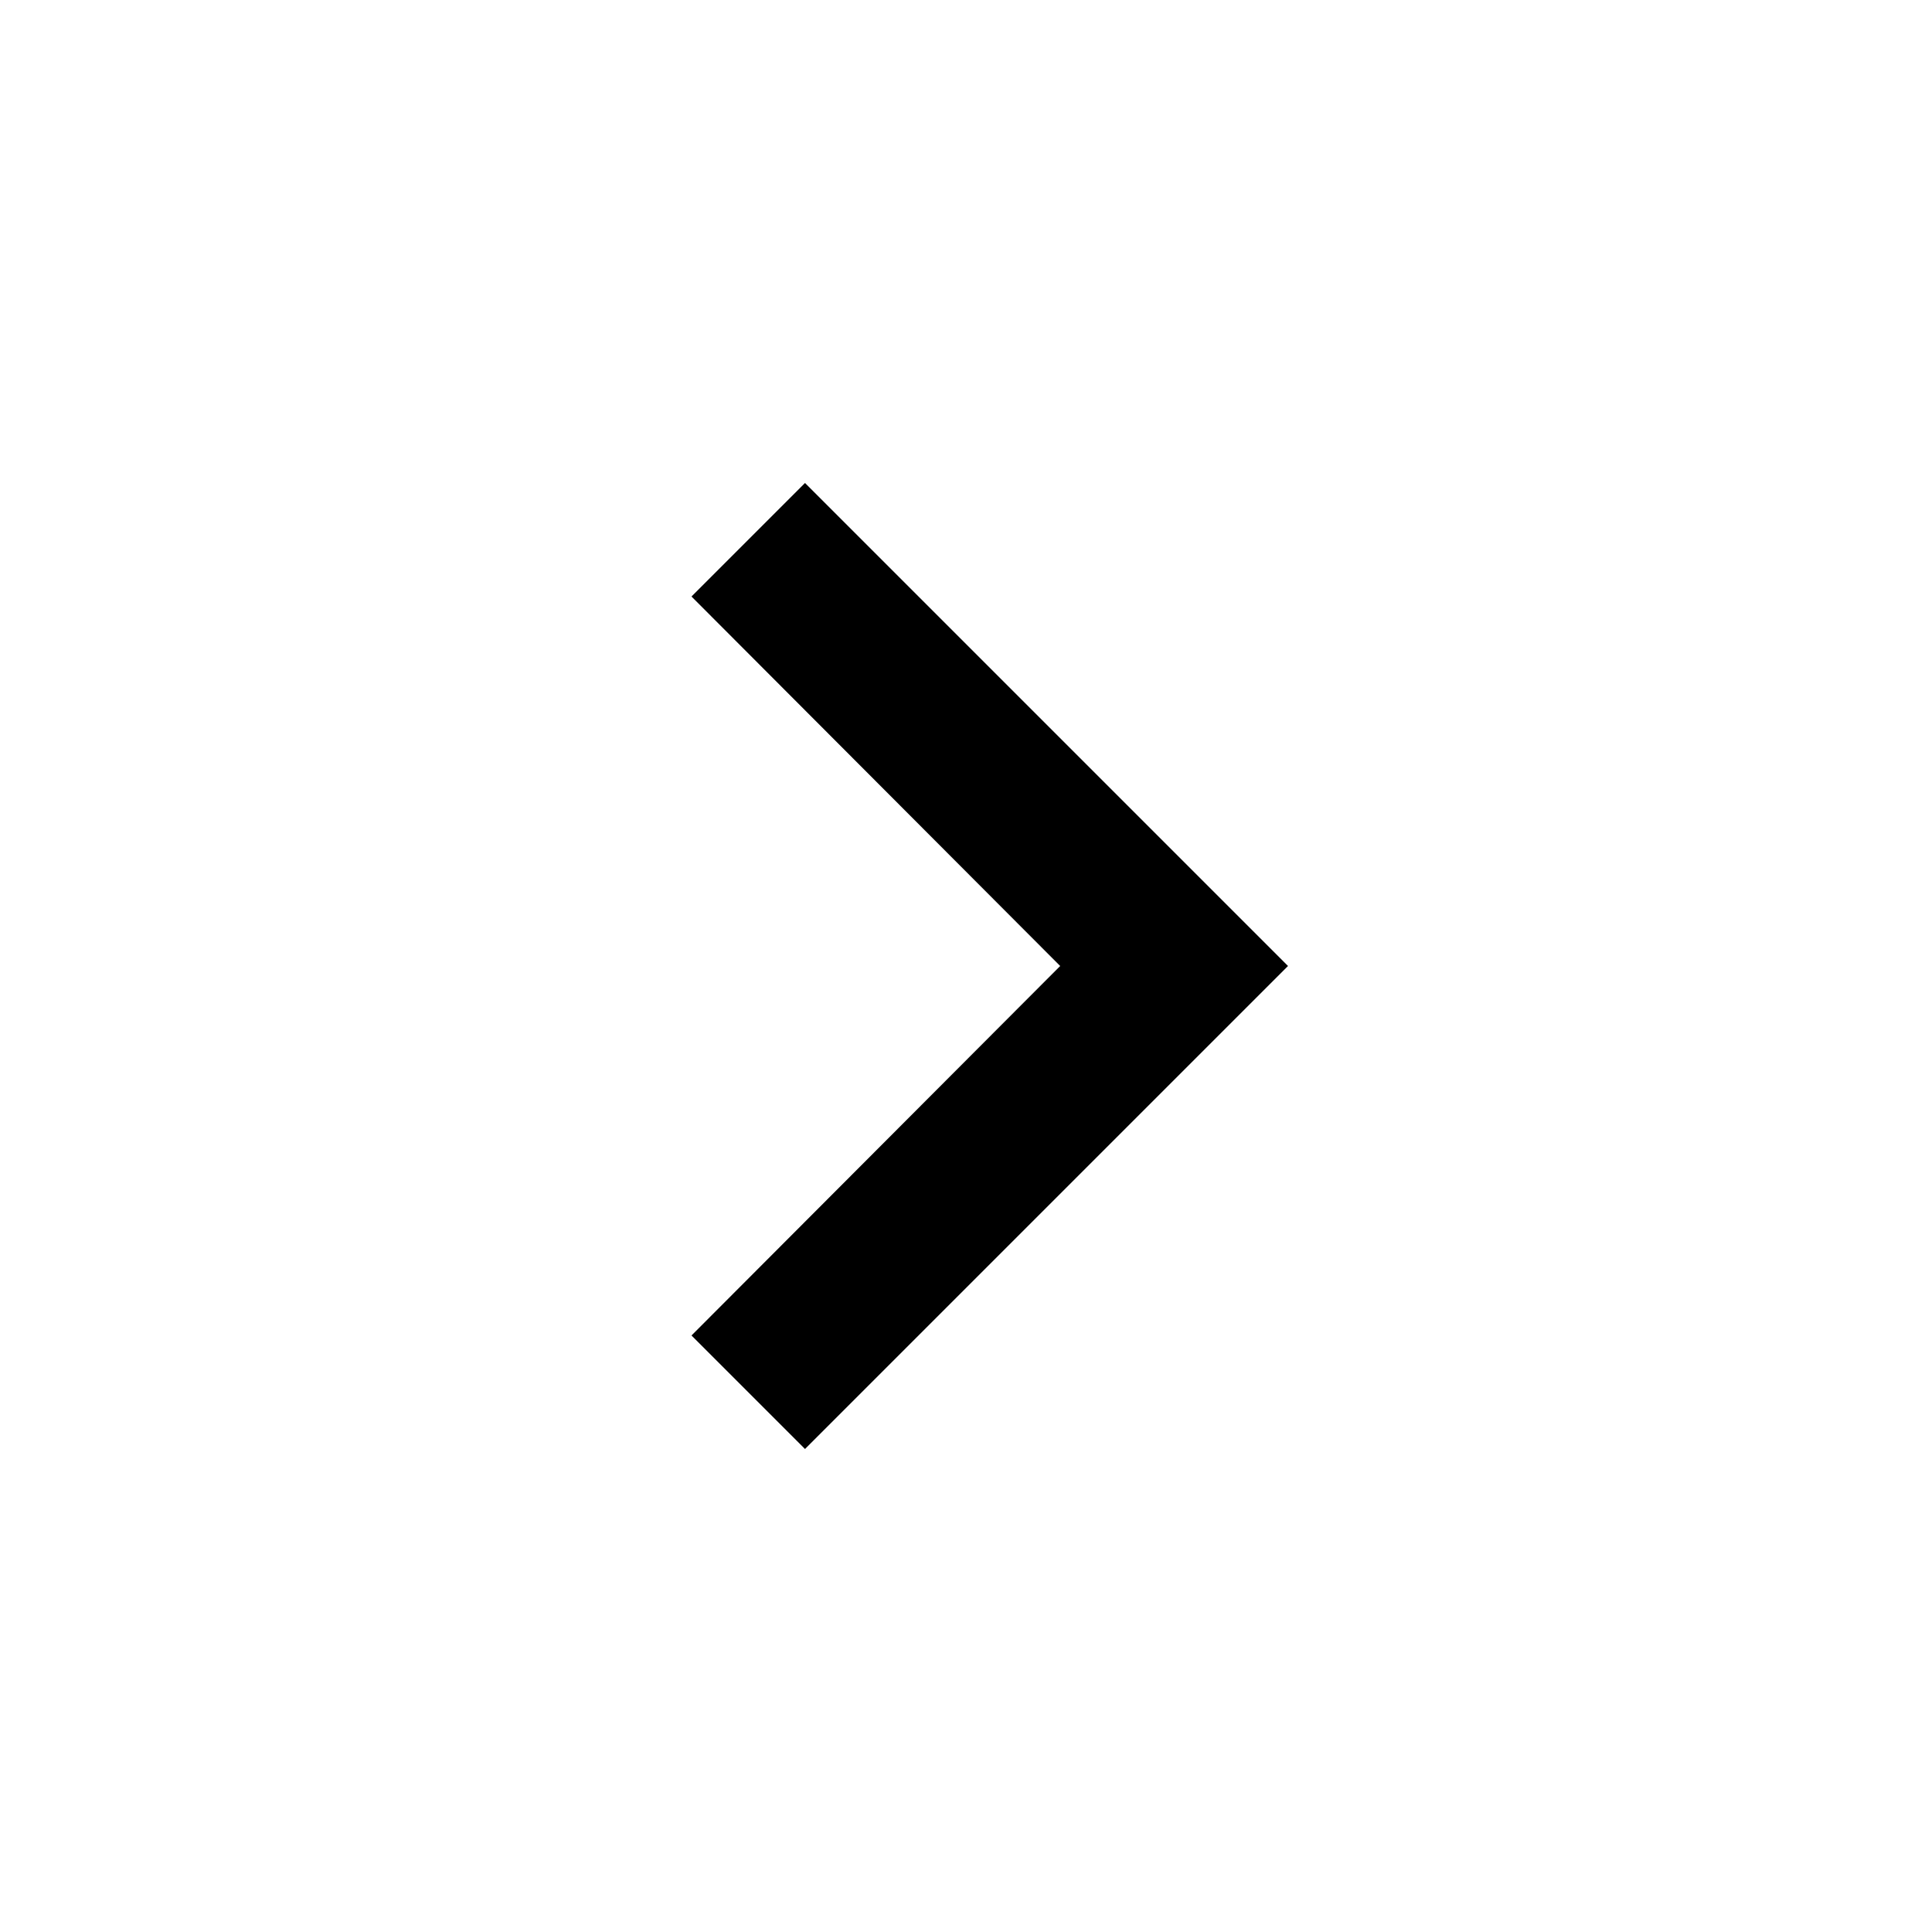
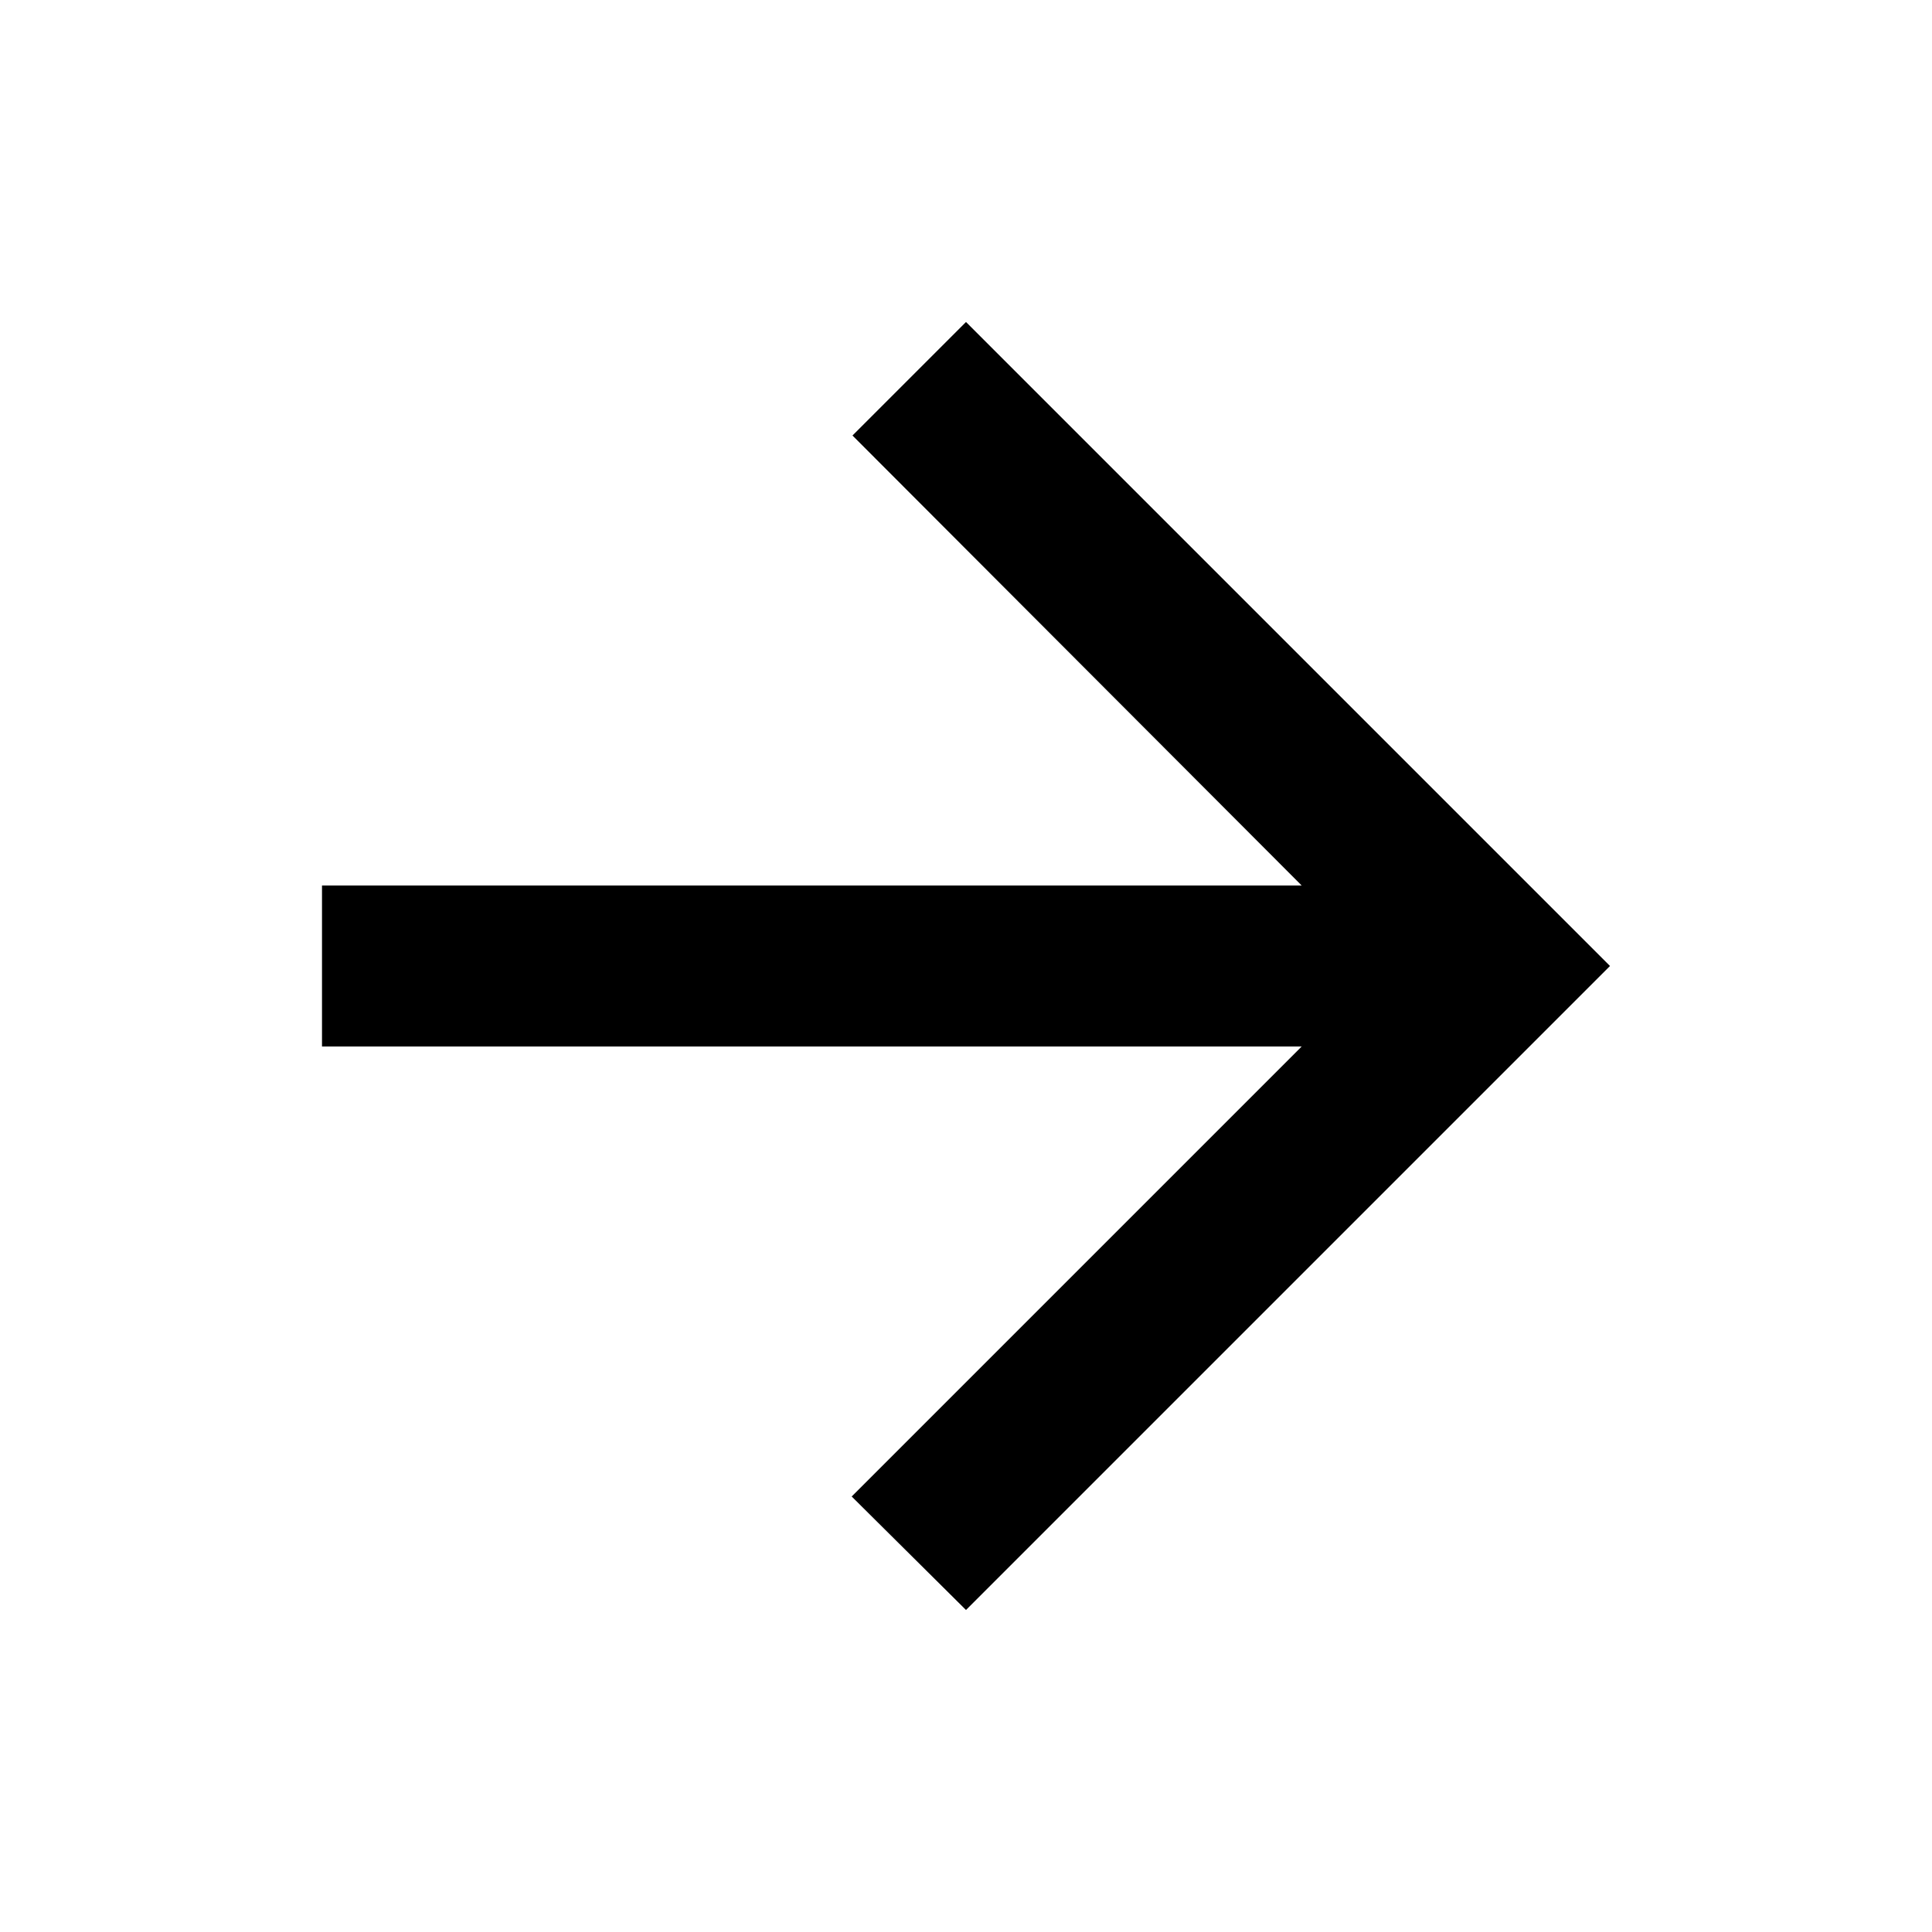
- <svg xmlns="http://www.w3.org/2000/svg" width="24" height="24" viewBox="0 0 24 24">
-   <path d="M10 6L8.59 7.41 13.17 12l-4.58 4.59L10 18l6-6z" />
+ <svg xmlns="http://www.w3.org/2000/svg" version="1.1" id="Layer_1" x="0px" y="0px" width="24px" height="24px" viewBox="0 0 24 24" enable-background="new 0 0 24 24" xml:space="preserve">
+   <path d="M4,13h12.17l-5.59,5.59L12,20l8-8l-8-8l-1.41,1.41L16.17,11H4V13z" />
</svg>
